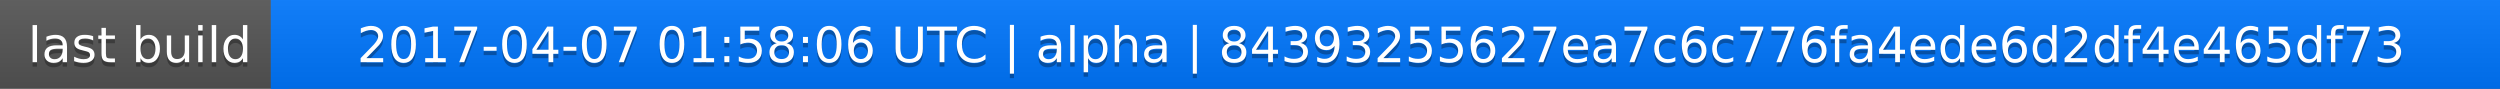
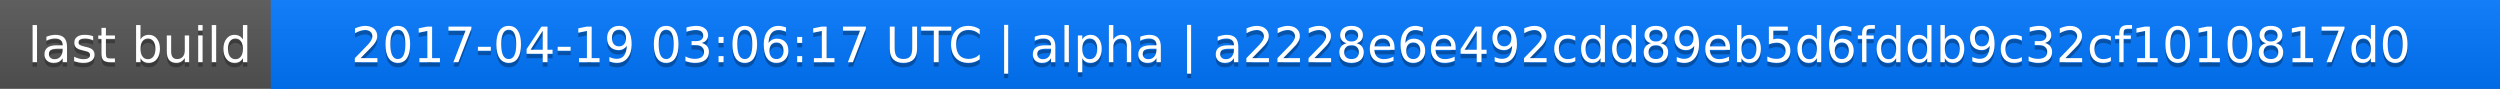
<svg xmlns="http://www.w3.org/2000/svg" width="563" height="20">
  <linearGradient id="a" x2="0" y2="100%">
    <stop offset="0" stop-color="#bbb" stop-opacity=".1" />
    <stop offset="1" stop-opacity=".1" />
  </linearGradient>
  <rect rx="0" width="563" height="20" fill="#555" />
  <rect rx="0" x="61" width="502" height="20" fill="#07f" />
  <path fill="#07f" d="M61 0h4v20h-4z" />
  <rect rx="0" width="563" height="20" fill="url(#a)" />
  <g fill="#fff" text-anchor="middle" font-family="DejaVu Sans,Verdana,Geneva,sans-serif" font-size="11">
    <text x="31.5" y="15" fill="#010101" fill-opacity=".3">last build</text>
    <text x="31.5" y="14">last build</text>
-     <text x="311" y="15" fill="#010101" fill-opacity=".3">2017-04-07 01:58:06 UTC | alpha | 84393255627ea7c6c776fa4ede6d2df4e465df73</text>
-     <text x="311" y="14">2017-04-07 01:58:06 UTC | alpha | 84393255627ea7c6c776fa4ede6d2df4e465df73</text>
+     <text x="311" y="15" fill="#010101" fill-opacity=".3">2017-04-19 03:06:17 UTC | alpha | a2228e6e492cdd89eb5d6fddb9c32cf1010817d0</text>
+     <text x="311" y="14">2017-04-19 03:06:17 UTC | alpha | a2228e6e492cdd89eb5d6fddb9c32cf1010817d0</text>
  </g>
</svg>
